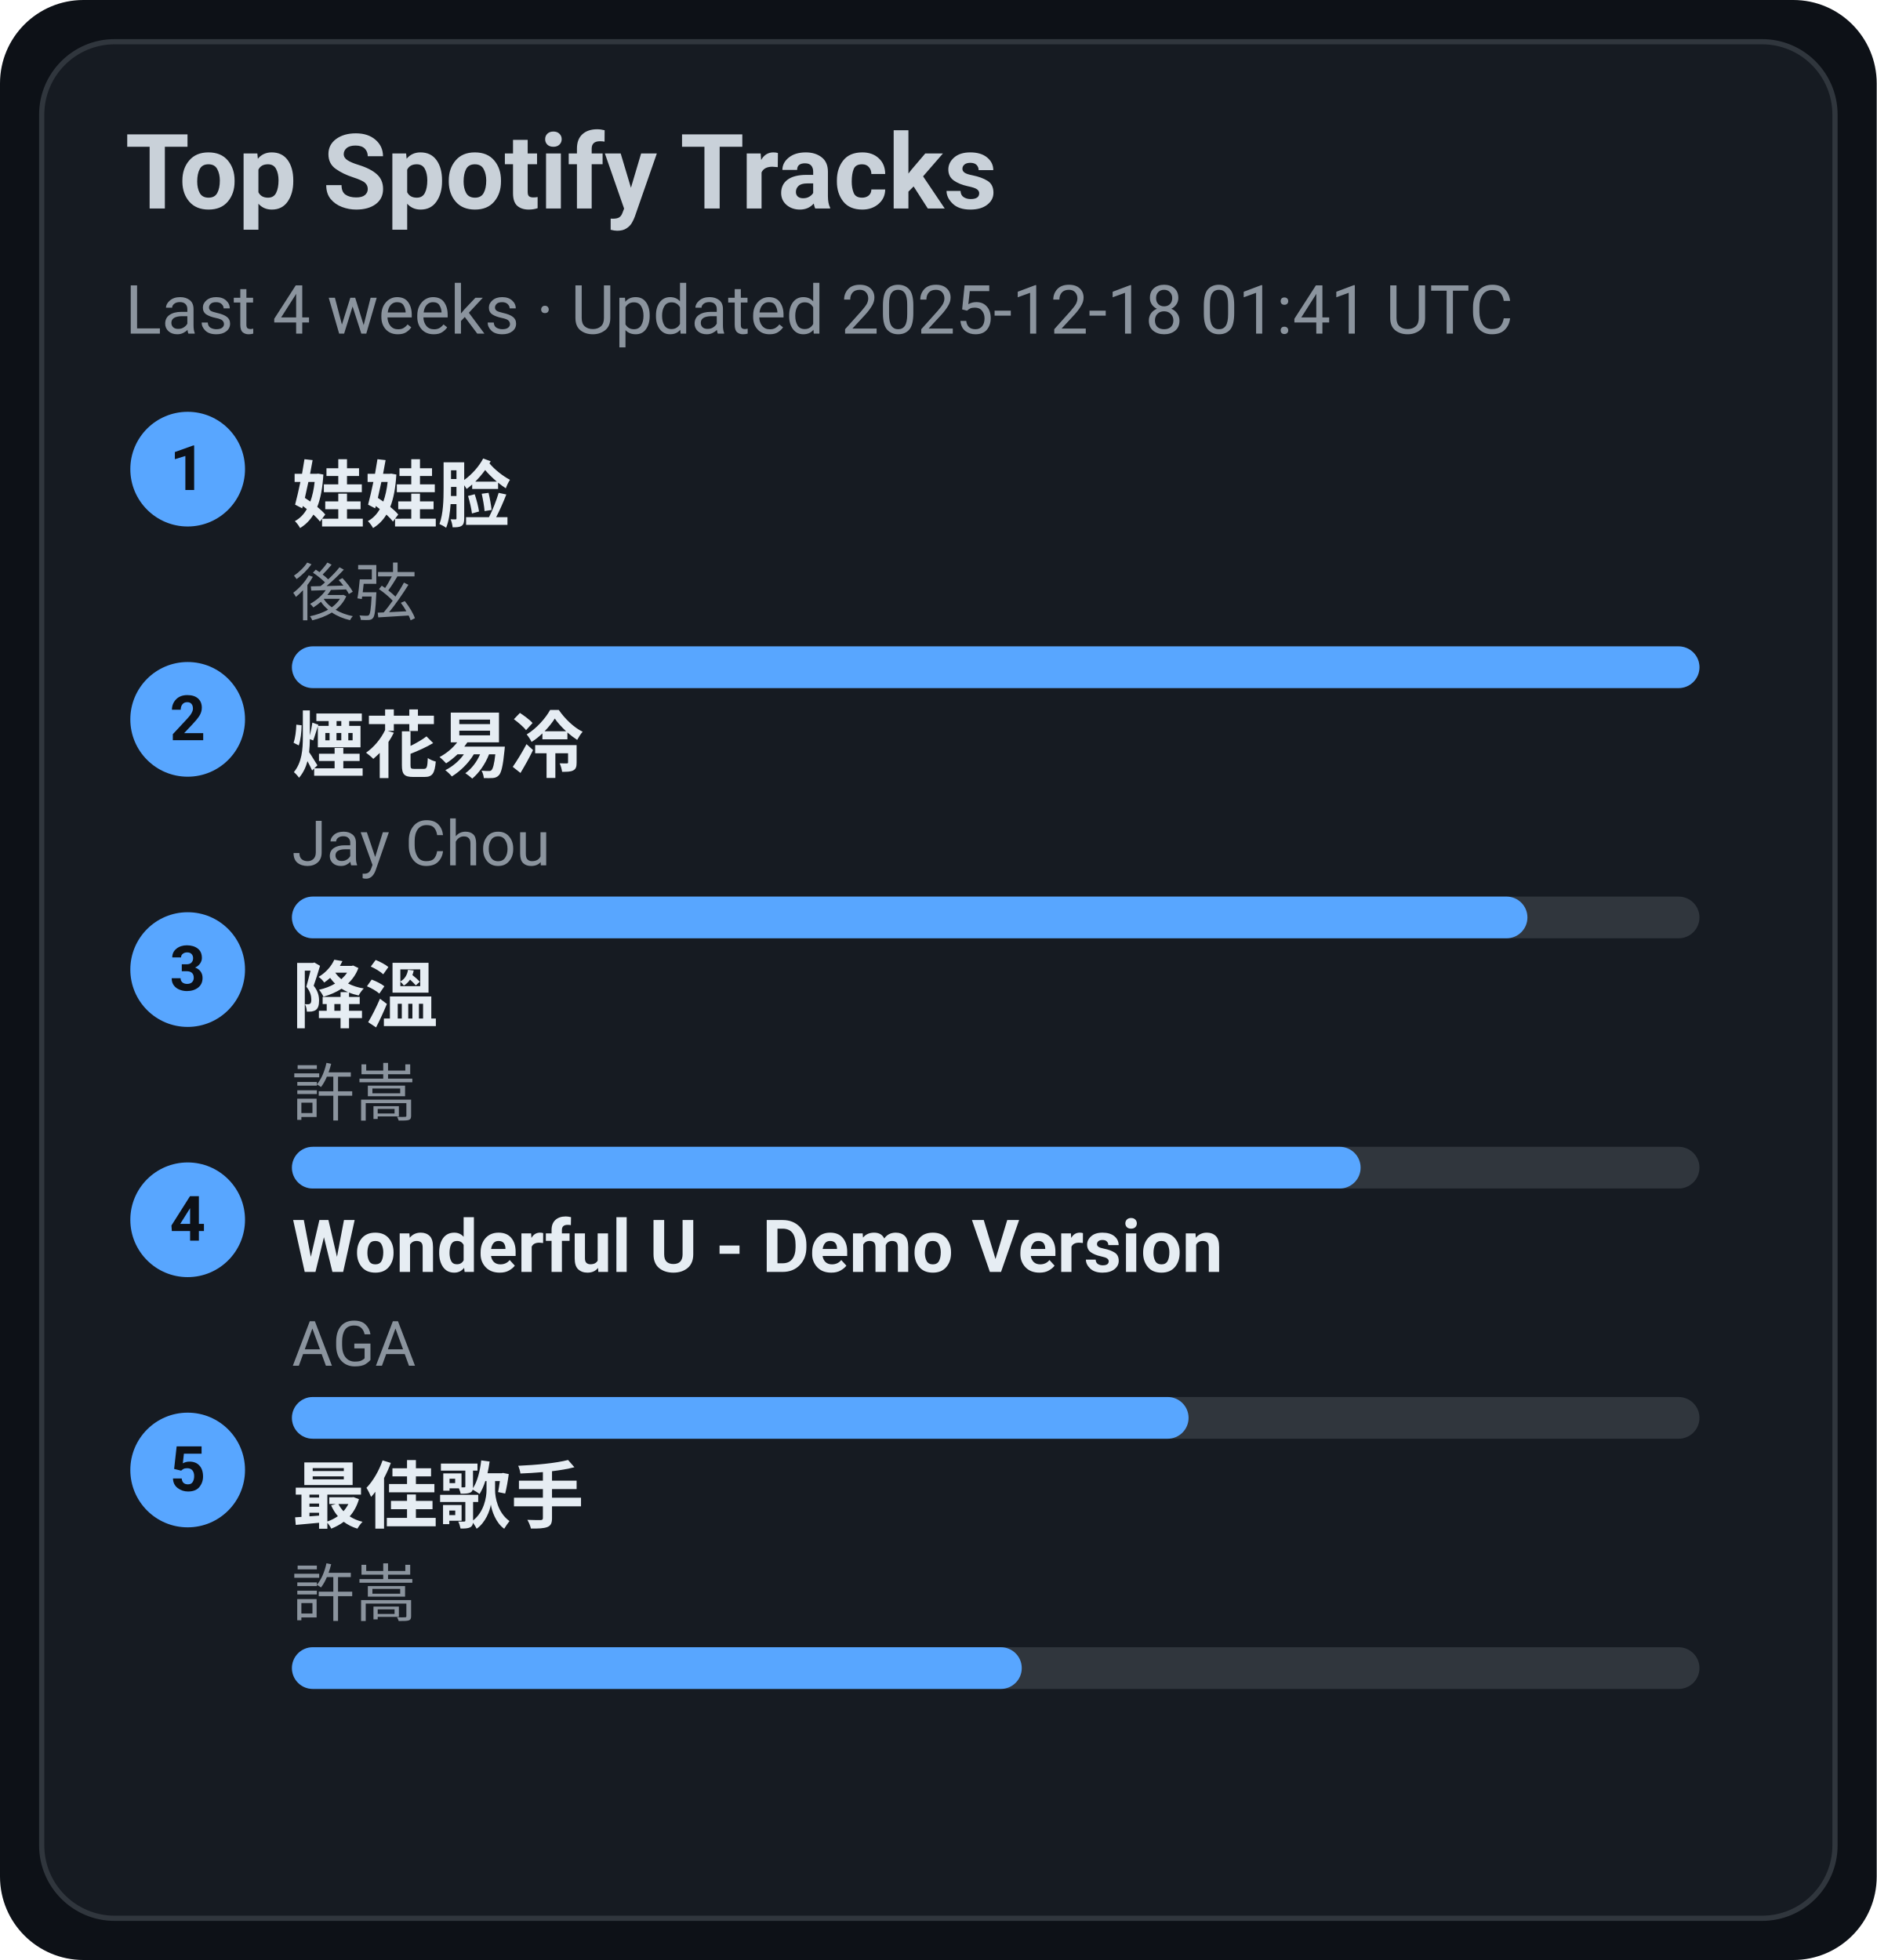
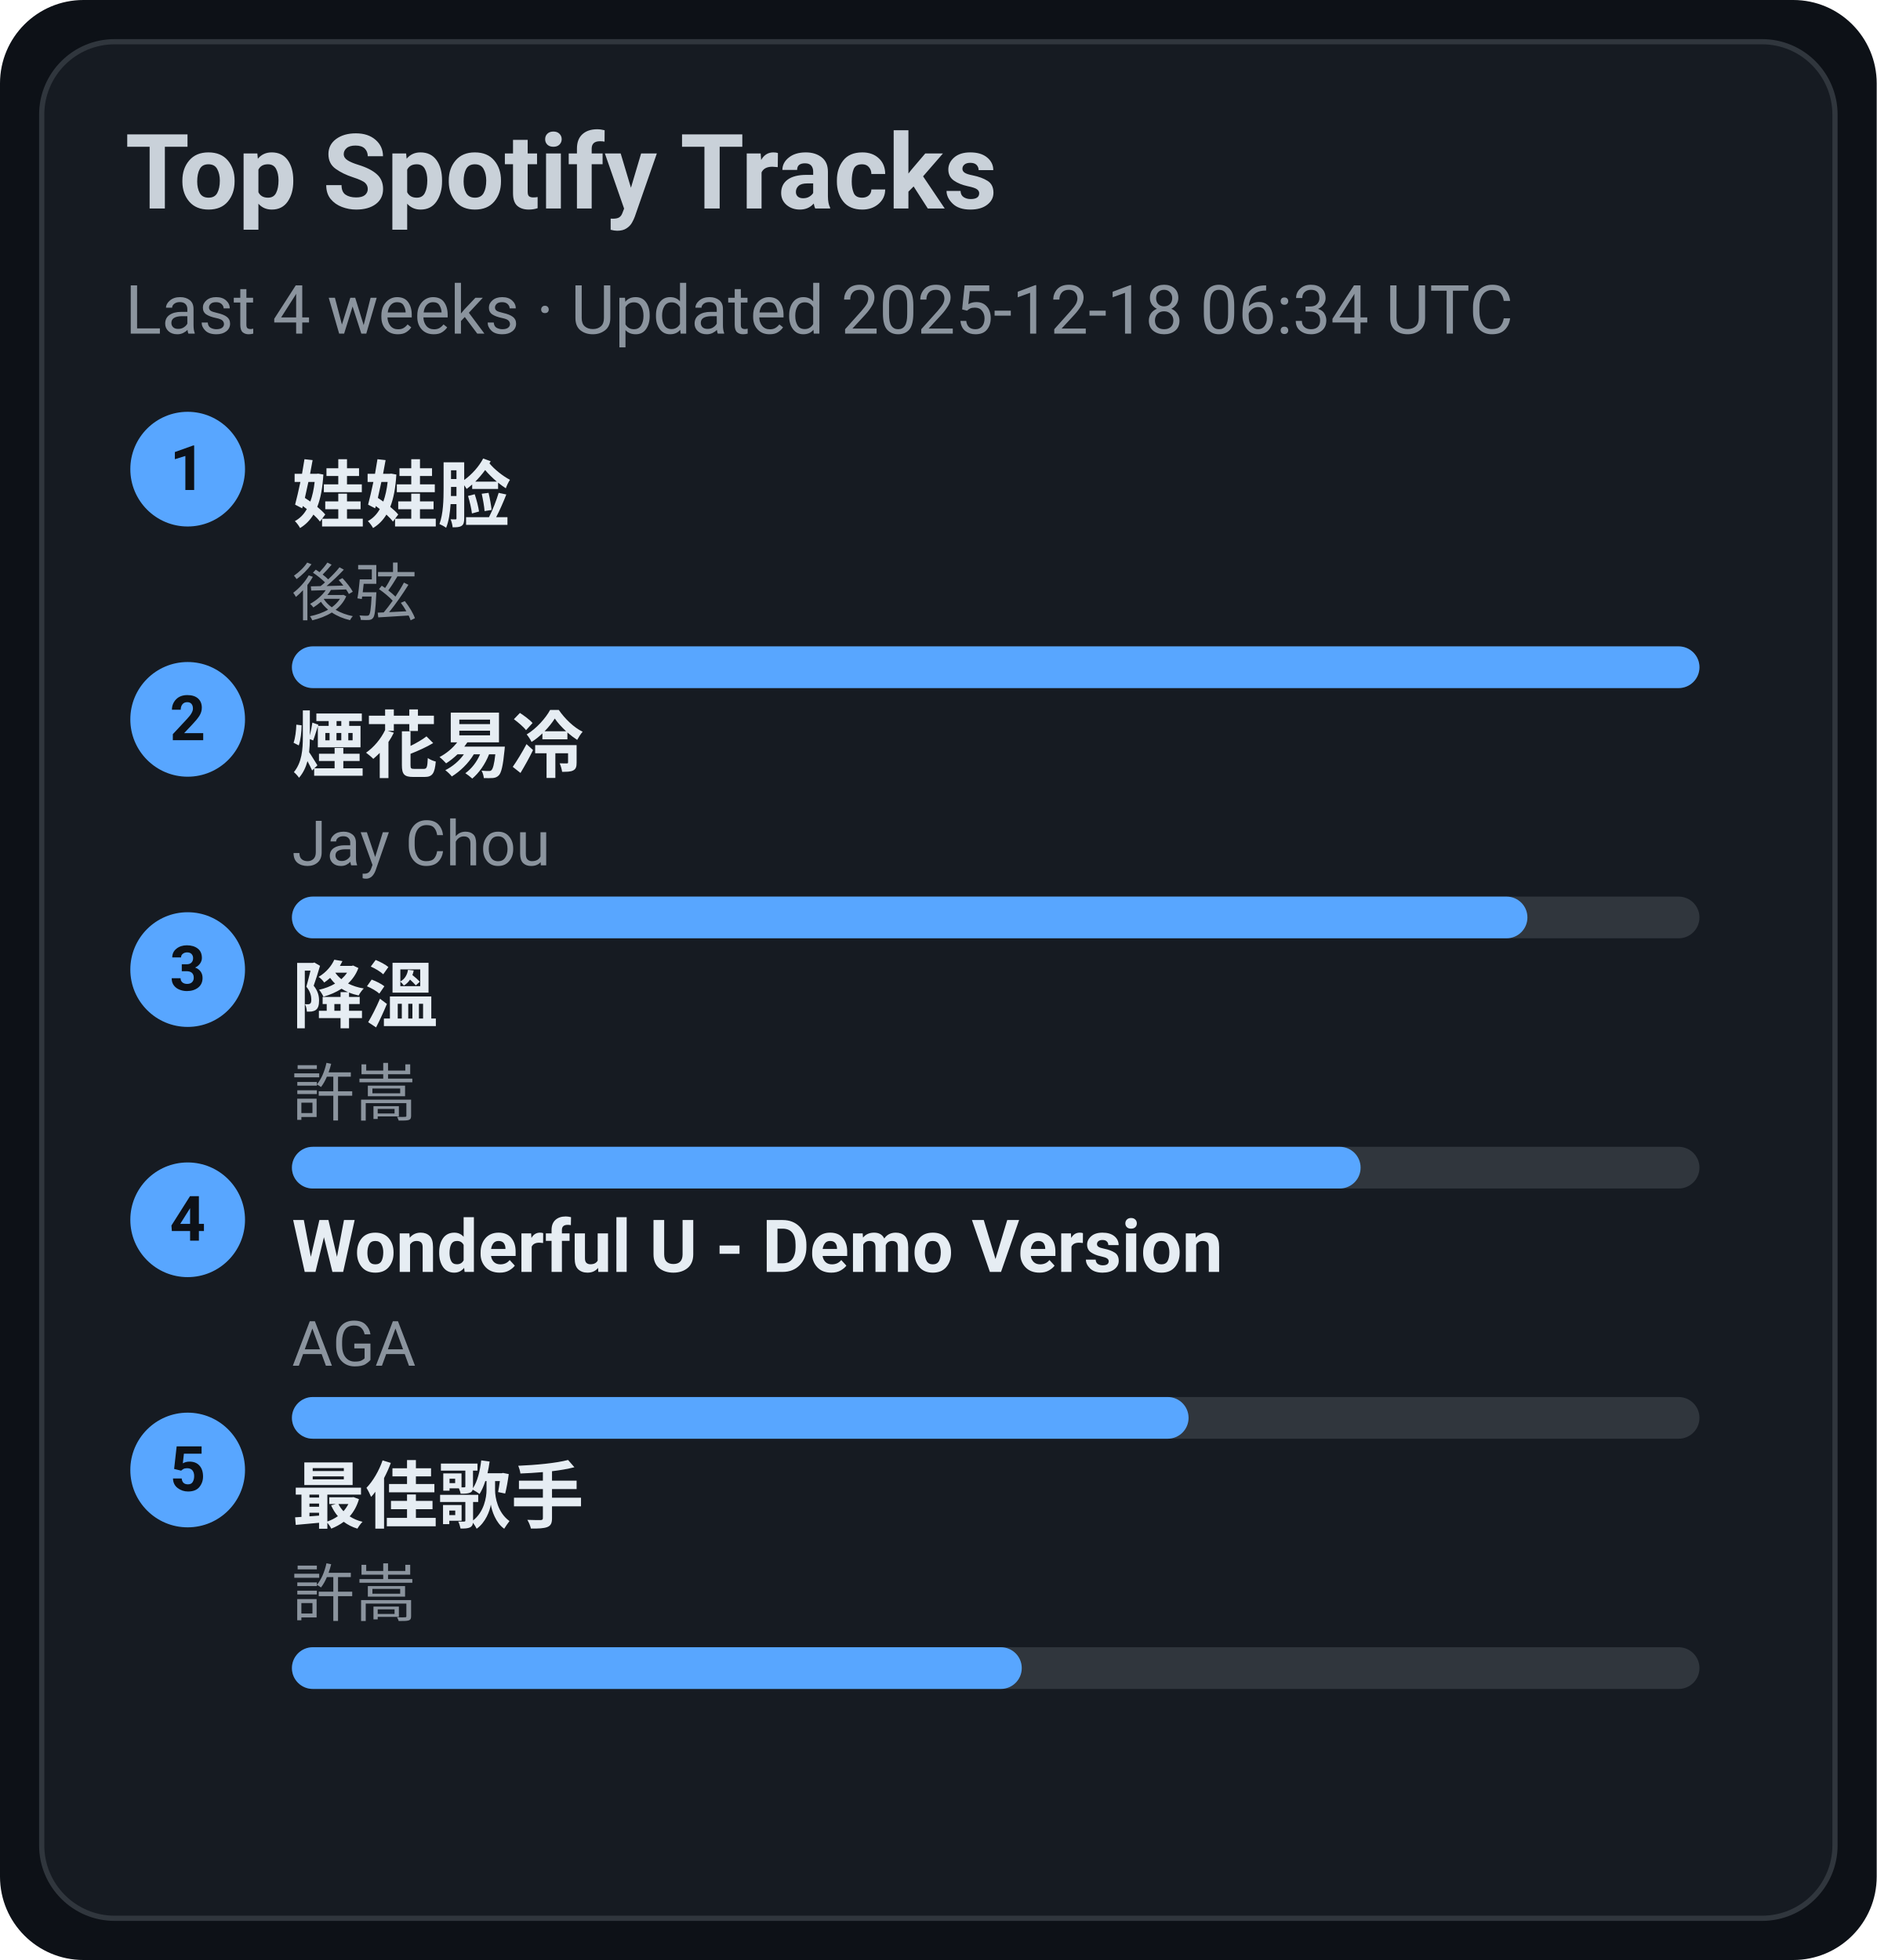
<svg xmlns="http://www.w3.org/2000/svg" width="360" height="376" viewBox="0 0 360 376">
  <style>text{font-family:-apple-system,BlinkMacSystemFont,Segoe UI,Roboto,Ubuntu,Helvetica Neue,Arial,Noto Sans,sans-serif}</style>
  <rect width="360" height="376" rx="16" fill="#0d1117" />
  <rect x="8" y="8" width="344" height="360" rx="14" fill="#161b22" stroke="#30363d" />
  <text x="24" y="40" font-size="20" fill="#c9d1d9" font-weight="600">Top Spotify Tracks</text>
-   <text x="24" y="64" font-size="13" fill="#8b949e">Last 4 weeks · Updated 2025-12-18 01:41 UTC</text>
+   <text x="24" y="64" font-size="13" fill="#8b949e">Last 4 weeks · Updated 2025-12-18 06:34 UTC</text>
  <circle cx="36" cy="90" r="11" fill="#58a6ff" />
  <text x="36" y="94" text-anchor="middle" font-size="12" fill="#0d1117" font-weight="700">1</text>
  <a href="https://open.spotify.com/track/08ouEICweFmqfgPJnRIQkE" target="_blank" rel="noopener noreferrer">
    <text x="56" y="100" font-size="14" fill="#e6edf3" font-weight="600">娃娃脸</text>
  </a>
  <text x="56" y="118" font-size="12" fill="#8b949e">後弦</text>
  <rect x="56" y="124" width="270" height="8" rx="4" fill="#30363d" />
  <rect x="56" y="124" width="270" height="8" rx="4" fill="#58a6ff" />
  <circle cx="36" cy="138" r="11" fill="#58a6ff" />
  <text x="36" y="142" text-anchor="middle" font-size="12" fill="#0d1117" font-weight="700">2</text>
  <a href="https://open.spotify.com/track/24beWW0pQCJEF3IVSpIryu" target="_blank" rel="noopener noreferrer">
    <text x="56" y="148" font-size="14" fill="#e6edf3" font-weight="600">煙花易冷</text>
  </a>
  <text x="56" y="166" font-size="12" fill="#8b949e">Jay Chou</text>
  <rect x="56" y="172" width="270" height="8" rx="4" fill="#30363d" />
  <rect x="56" y="172" width="237" height="8" rx="4" fill="#58a6ff" />
  <circle cx="36" cy="186" r="11" fill="#58a6ff" />
  <text x="36" y="190" text-anchor="middle" font-size="12" fill="#0d1117" font-weight="700">3</text>
  <a href="https://open.spotify.com/track/2q9uhrOfyOnBa3oWR1PfYT" target="_blank" rel="noopener noreferrer">
    <text x="56" y="196" font-size="14" fill="#e6edf3" font-weight="600">降溫</text>
  </a>
  <text x="56" y="214" font-size="12" fill="#8b949e">許嵩</text>
  <rect x="56" y="220" width="270" height="8" rx="4" fill="#30363d" />
  <rect x="56" y="220" width="205" height="8" rx="4" fill="#58a6ff" />
  <circle cx="36" cy="234" r="11" fill="#58a6ff" />
  <text x="36" y="238" text-anchor="middle" font-size="12" fill="#0d1117" font-weight="700">4</text>
  <a href="https://open.spotify.com/track/2eSNpIOFoi1Q8wxw6CycXJ" target="_blank" rel="noopener noreferrer">
    <text x="56" y="244" font-size="14" fill="#e6edf3" font-weight="600">Wonderful U - Demo Version</text>
  </a>
  <text x="56" y="262" font-size="12" fill="#8b949e">AGA</text>
  <rect x="56" y="268" width="270" height="8" rx="4" fill="#30363d" />
  <rect x="56" y="268" width="172" height="8" rx="4" fill="#58a6ff" />
  <circle cx="36" cy="282" r="11" fill="#58a6ff" />
  <text x="36" y="286" text-anchor="middle" font-size="12" fill="#0d1117" font-weight="700">5</text>
  <a href="https://open.spotify.com/track/1tXkID53w0fBaY5p3MjNxN" target="_blank" rel="noopener noreferrer">
    <text x="56" y="292" font-size="14" fill="#e6edf3" font-weight="600">最佳歌手</text>
  </a>
  <text x="56" y="310" font-size="12" fill="#8b949e">許嵩</text>
  <rect x="56" y="316" width="270" height="8" rx="4" fill="#30363d" />
  <rect x="56" y="316" width="140" height="8" rx="4" fill="#58a6ff" />
</svg>
